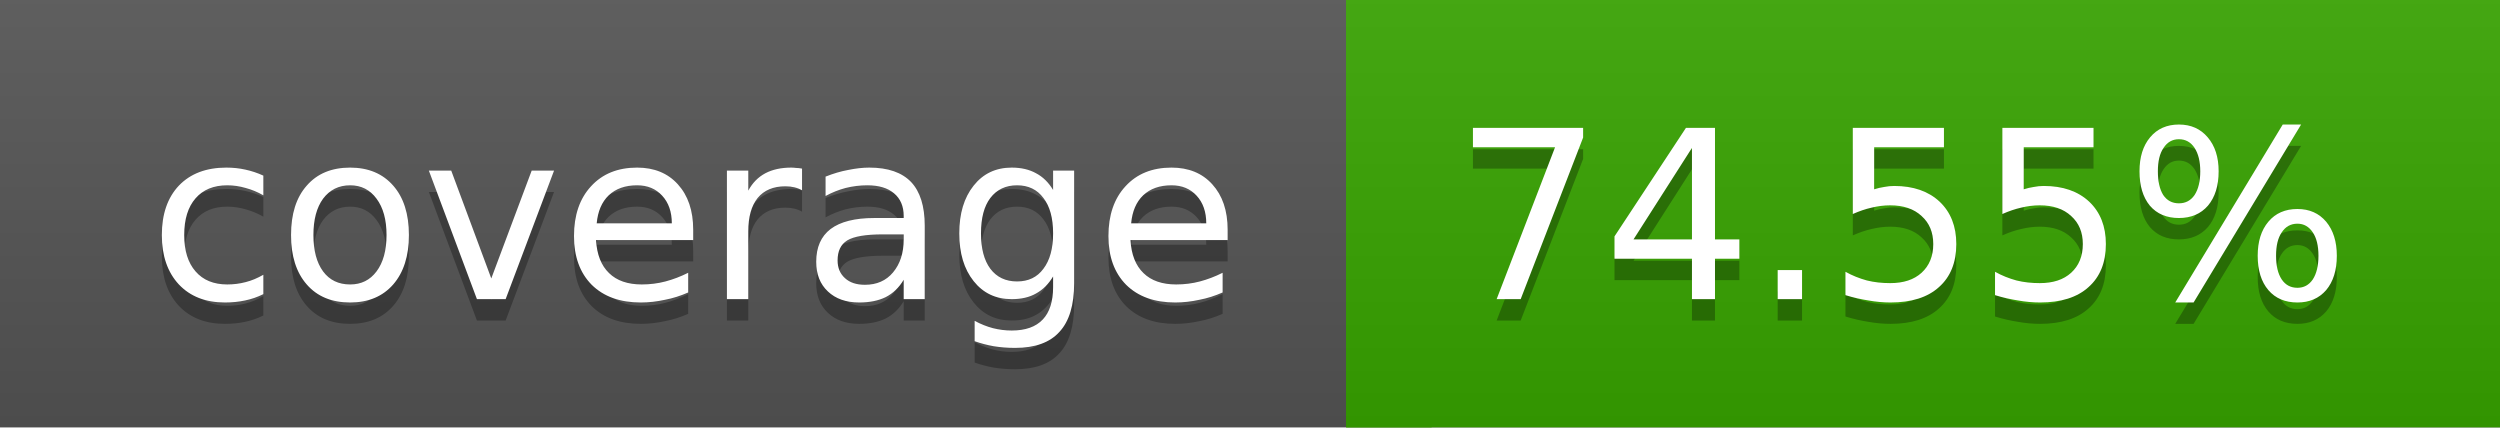
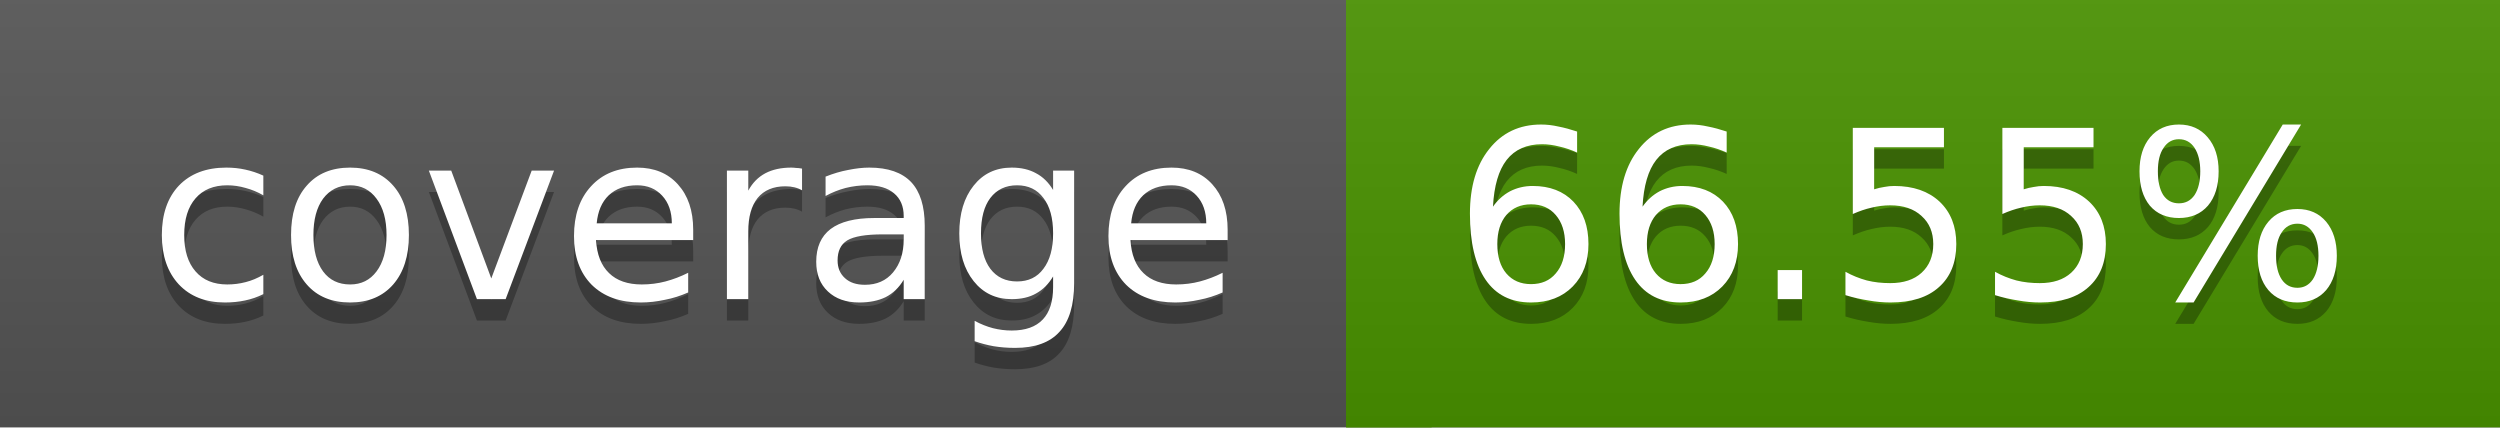
<svg xmlns="http://www.w3.org/2000/svg" width="117" height="20">
  <linearGradient id="a" x2="0" y2="100%">
    <stop offset="0" stop-color="#bbb" stop-opacity=".1" />
    <stop offset="1" stop-opacity=".1" />
  </linearGradient>
  <rect rx="0" width="117" height="20" fill="#555" />
-   <rect rx="0" x="63" width="54" height="20" fill="#38a500" />
-   <path fill="#38a500" d="M63 0h4v20h-4z" />
+   <rect rx="0" x="63" width="54" height="20" fill="#4a9300" />
+   <path fill="#4a9300" d="M63 0h4v20h-4z" />
  <rect rx="0" width="117" height="20" fill="url(#a)" />
  <g fill="#fff" text-anchor="middle" font-family="DejaVu Sans,Verdana,Geneva,sans-serif" font-size="11">
    <text x="32.5" y="15" fill="#010101" fill-opacity=".3">coverage</text>
    <text x="32.5" y="14">coverage</text>
-     <text x="89" y="15" fill="#010101" fill-opacity=".3">74.55%</text>
-     <text x="89" y="14">74.55%</text>
+     <text x="89" y="15" fill="#010101" fill-opacity=".3">66.55%</text>
+     <text x="89" y="14">66.55%</text>
  </g>
</svg>
